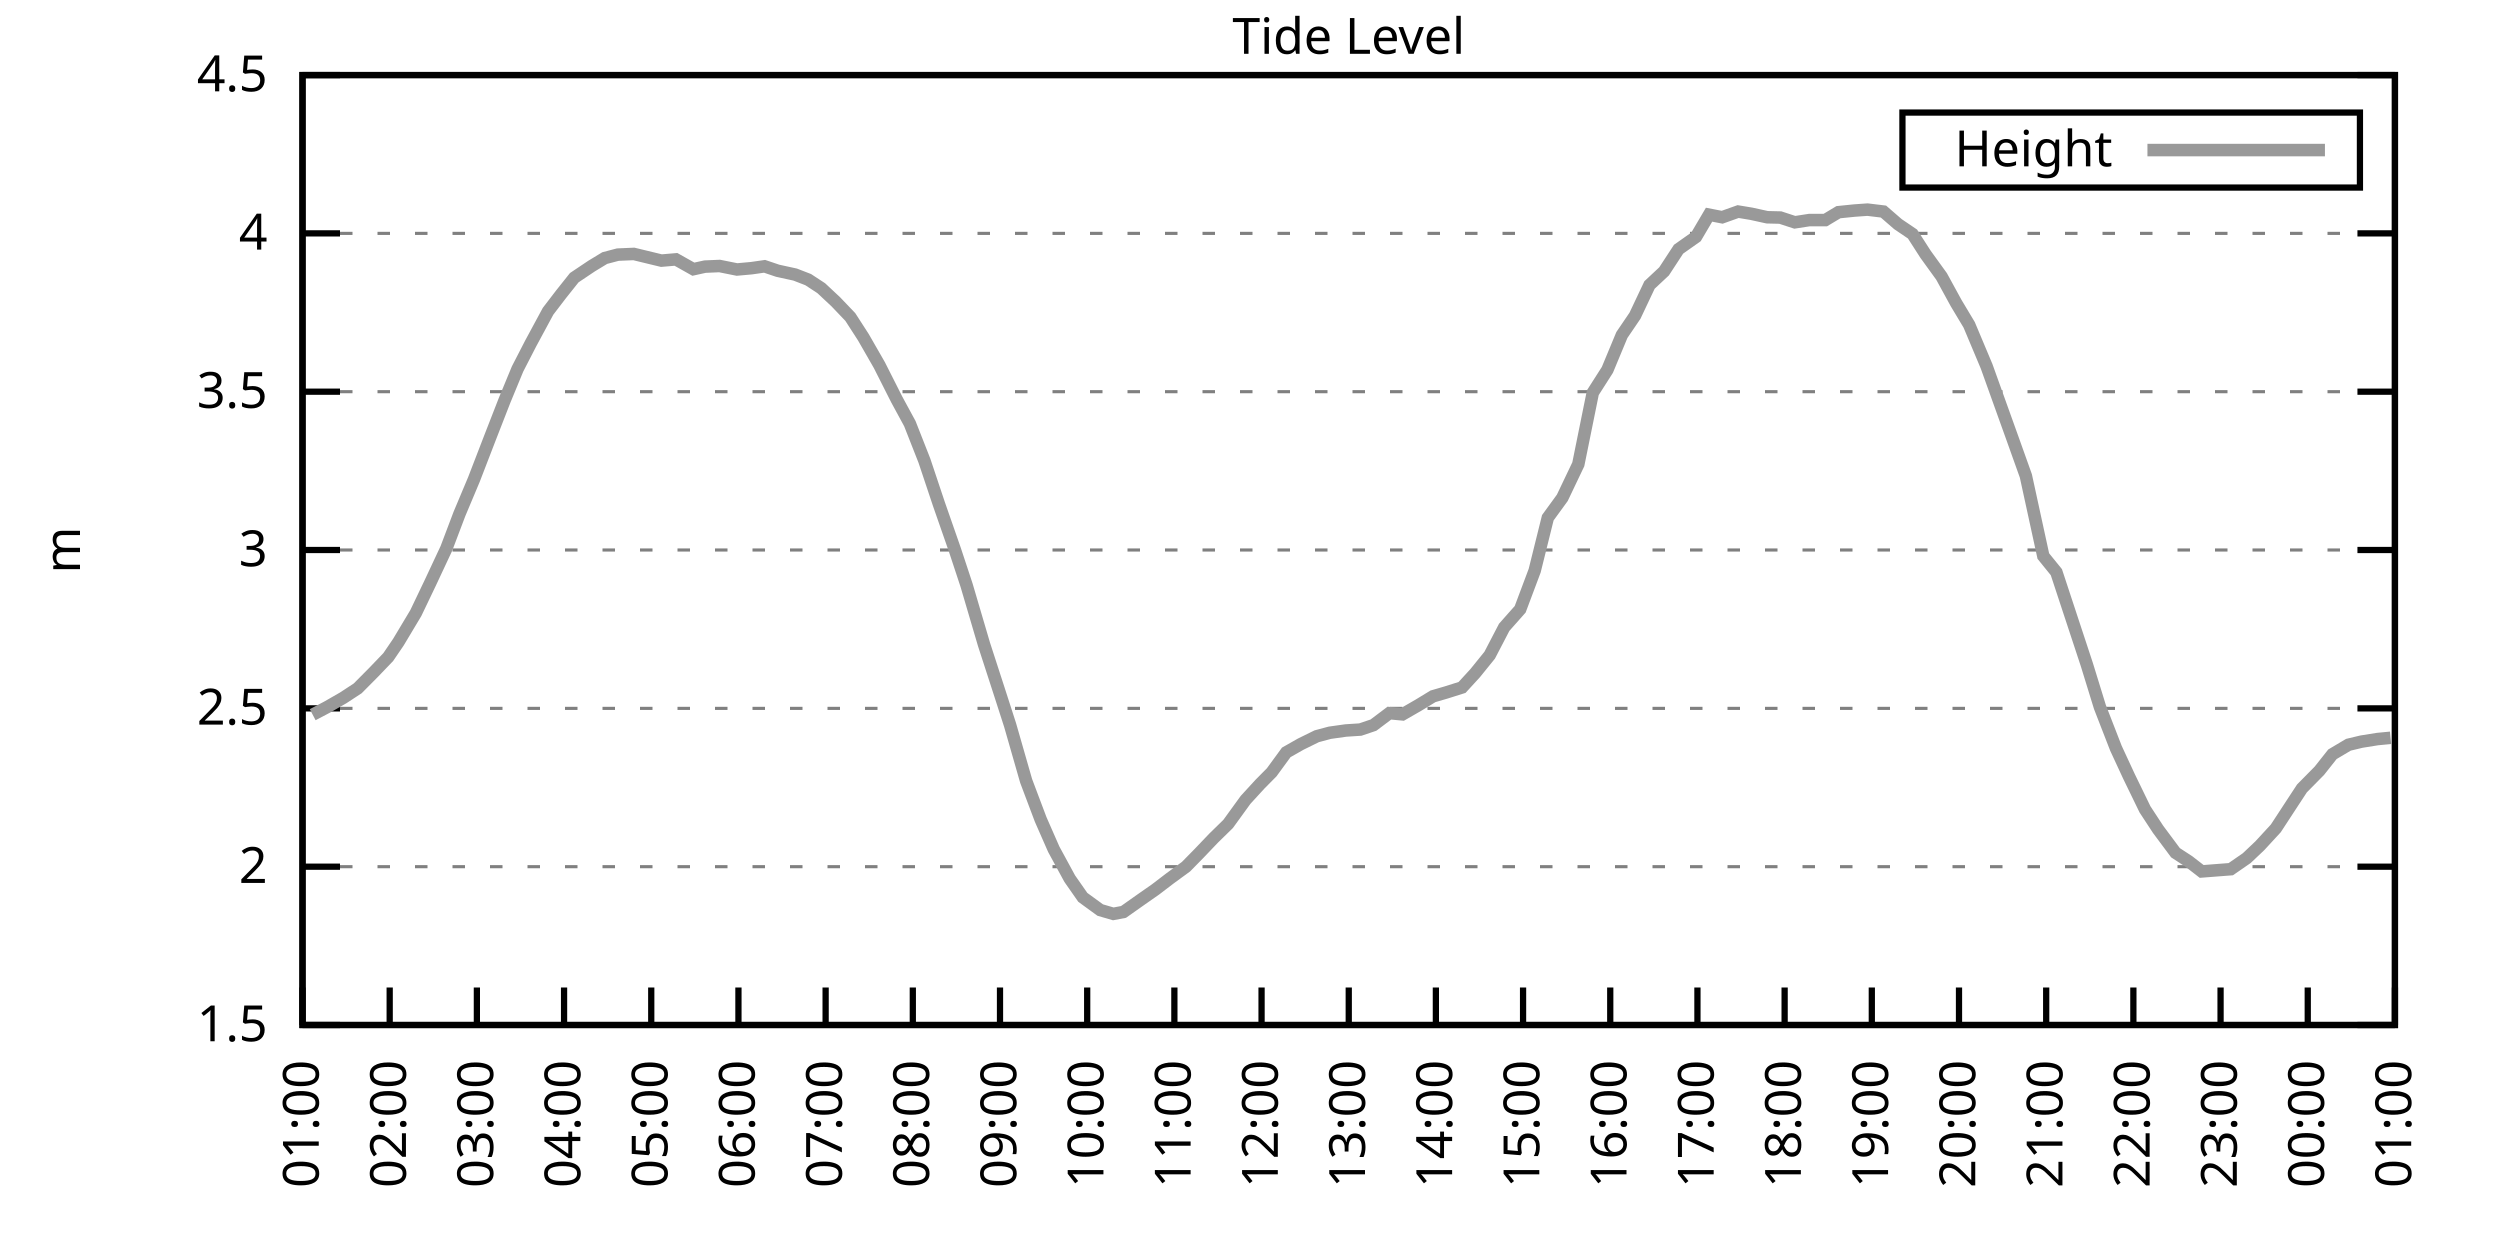
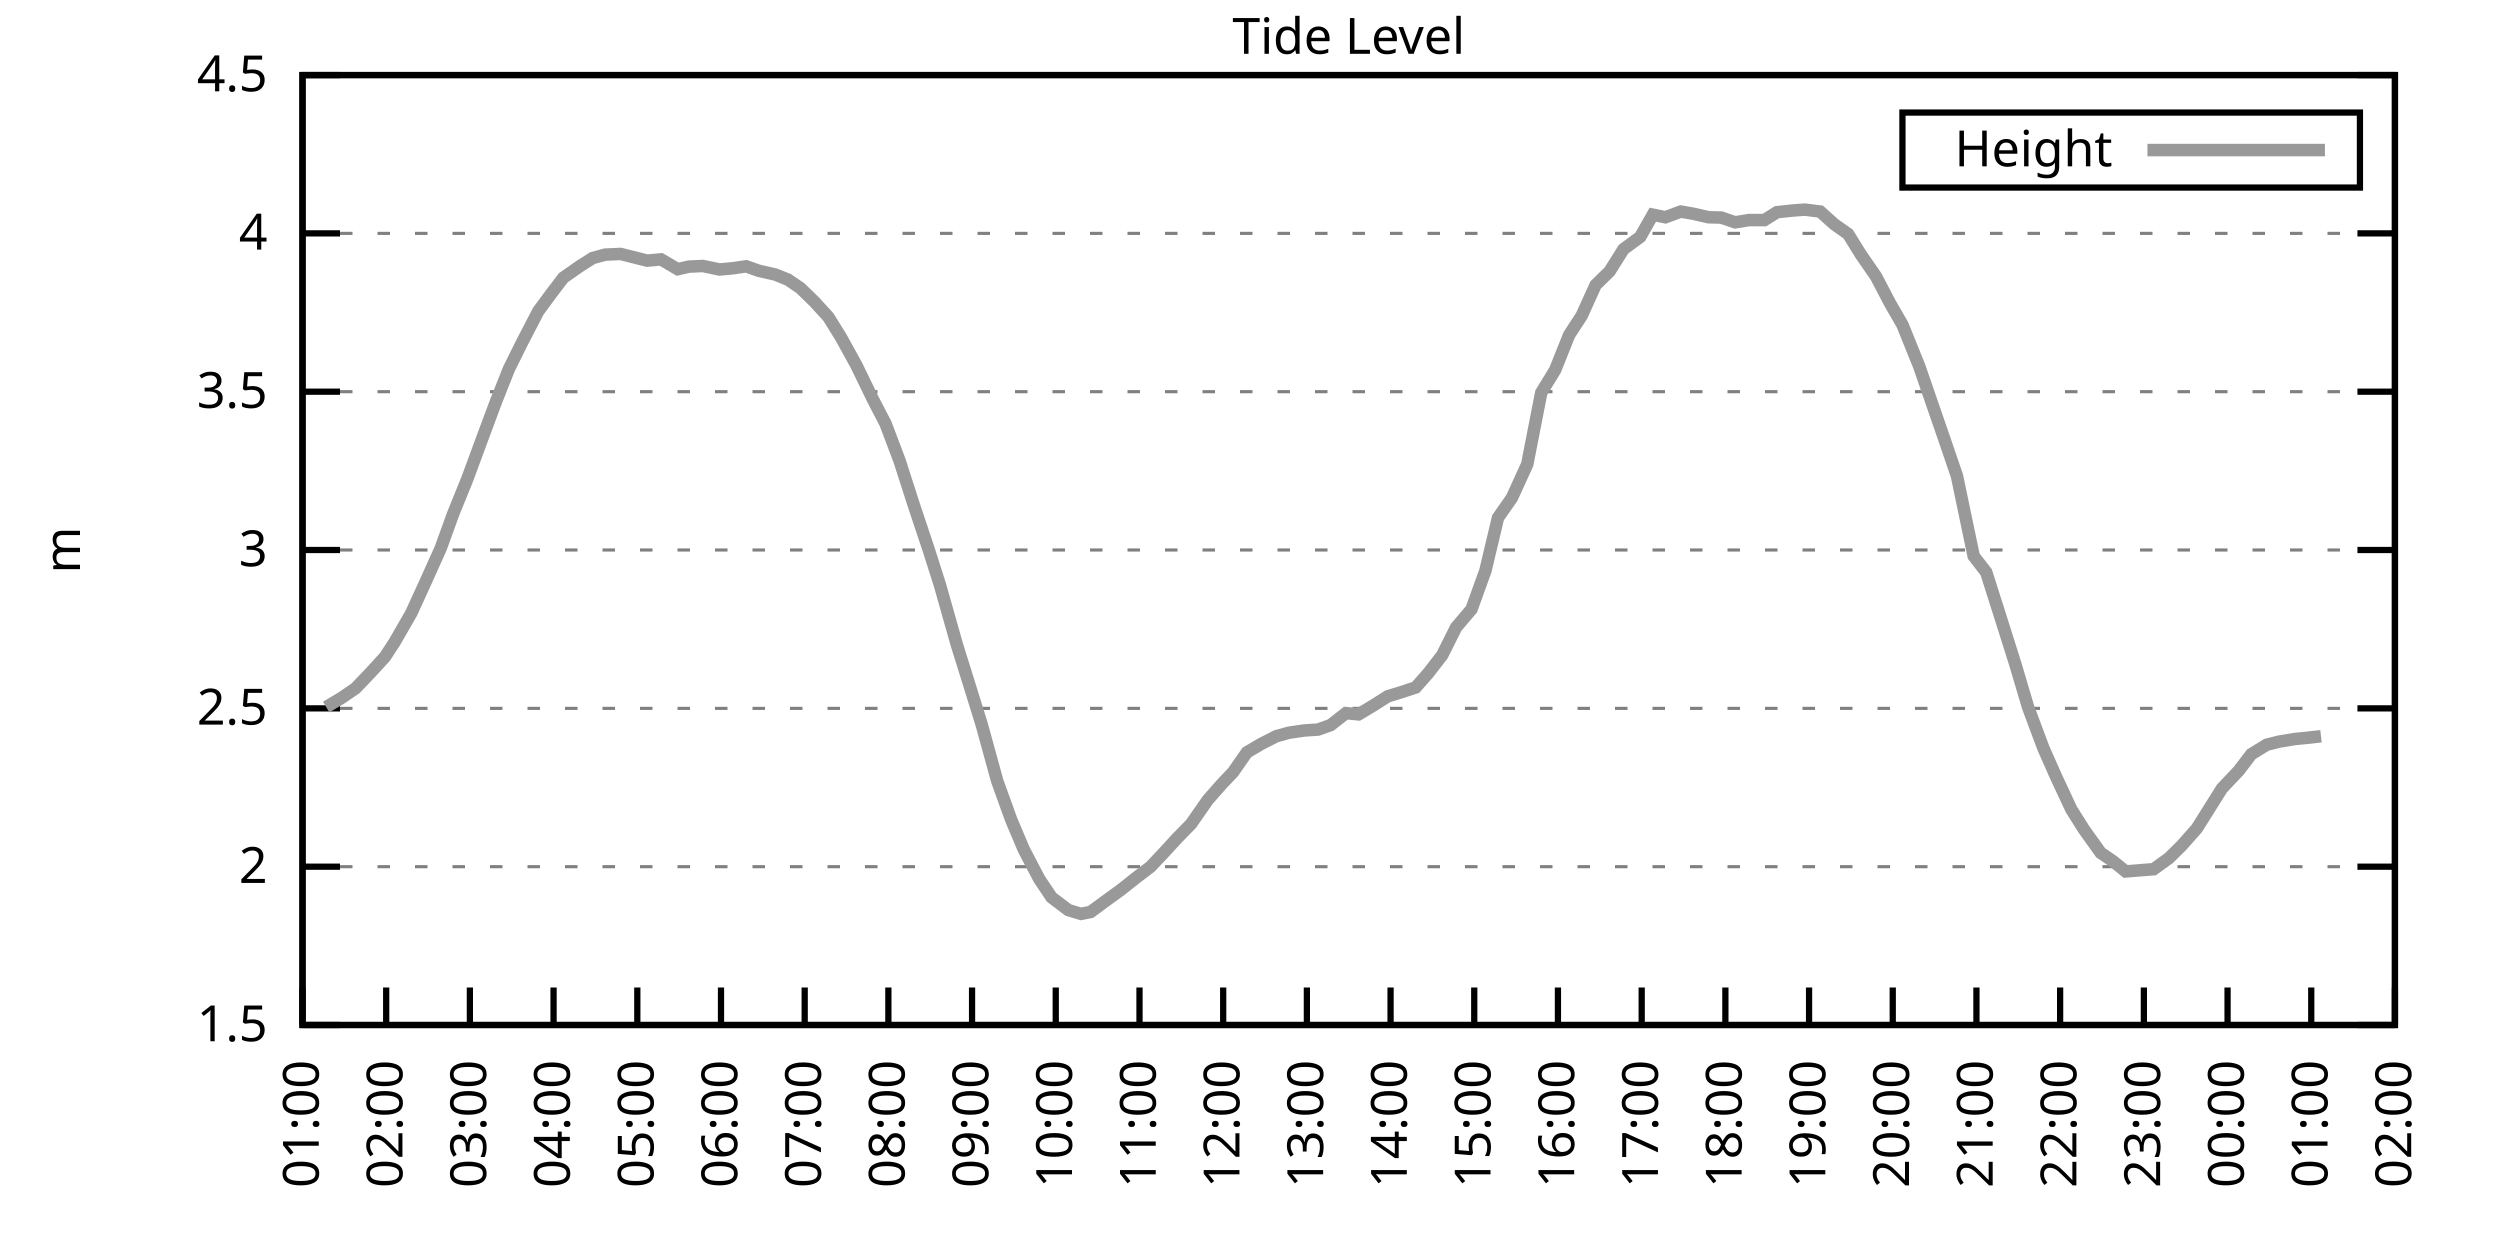
<svg xmlns="http://www.w3.org/2000/svg" xmlns:xlink="http://www.w3.org/1999/xlink" width="400" height="200" viewBox="0 0 400 200">
  <g id="gnuplot_canvas">
    <rect x="0" y="0" width="400" height="200" fill="none" />
    <defs>
      <circle id="gpDot" r="0.5" stroke-width="0.5" stroke="currentColor" />
      <path id="gpPt0" stroke-width="0.333" stroke="currentColor" d="M-1,0 h2 M0,-1 v2" />
      <path id="gpPt1" stroke-width="0.333" stroke="currentColor" d="M-1,-1 L1,1 M1,-1 L-1,1" />
      <path id="gpPt2" stroke-width="0.333" stroke="currentColor" d="M-1,0 L1,0 M0,-1 L0,1 M-1,-1 L1,1 M-1,1 L1,-1" />
      <rect id="gpPt3" stroke-width="0.333" stroke="currentColor" x="-1" y="-1" width="2" height="2" />
      <rect id="gpPt4" stroke-width="0.333" stroke="currentColor" fill="currentColor" x="-1" y="-1" width="2" height="2" />
      <circle id="gpPt5" stroke-width="0.333" stroke="currentColor" cx="0" cy="0" r="1" />
      <use xlink:href="#gpPt5" id="gpPt6" fill="currentColor" stroke="none" />
      <path id="gpPt7" stroke-width="0.333" stroke="currentColor" d="M0,-1.33 L-1.33,0.67 L1.33,0.67 z" />
      <use xlink:href="#gpPt7" id="gpPt8" fill="currentColor" stroke="none" />
      <use xlink:href="#gpPt7" id="gpPt9" stroke="currentColor" transform="rotate(180)" />
      <use xlink:href="#gpPt9" id="gpPt10" fill="currentColor" stroke="none" />
      <use xlink:href="#gpPt3" id="gpPt11" stroke="currentColor" transform="rotate(45)" />
      <use xlink:href="#gpPt11" id="gpPt12" fill="currentColor" stroke="none" />
      <path id="gpPt13" stroke-width="0.333" stroke="currentColor" d="M0,1.330 L1.265,0.411 L0.782,-1.067 L-0.782,-1.076 L-1.265,0.411 z" />
      <use xlink:href="#gpPt13" id="gpPt14" fill="currentColor" stroke="none" />
      <filter id="textbox" filterUnits="objectBoundingBox" x="0" y="0" height="1" width="1">
        <feFlood flood-color="white" flood-opacity="1" result="bgnd" />
        <feComposite in="SourceGraphic" in2="bgnd" operator="atop" />
      </filter>
      <filter id="greybox" filterUnits="objectBoundingBox" x="0" y="0" height="1" width="1">
        <feFlood flood-color="lightgrey" flood-opacity="1" result="grey" />
        <feComposite in="SourceGraphic" in2="grey" operator="atop" />
      </filter>
    </defs>
    <g fill="none" color="white" stroke="currentColor" stroke-width="1.00" stroke-linecap="butt" stroke-linejoin="miter">
</g>
    <g fill="none" color="black" stroke="currentColor" stroke-width="1.00" stroke-linecap="butt" stroke-linejoin="miter">
      <g stroke="none" shape-rendering="crispEdges">
        <polygon fill="rgb(255, 255, 255)" points="48.40,164.00 383.18,164.00 383.18,12.02 48.40,12.02 " />
      </g>
    </g>
    <g fill="none" color="black" stroke="currentColor" stroke-width="1.00" stroke-linecap="butt" stroke-linejoin="miter">
</g>
    <g fill="none" color="black" stroke="black" stroke-width="0.50" stroke-linecap="butt" stroke-linejoin="miter">
</g>
    <g fill="none" color="gray" stroke="currentColor" stroke-width="0.50" stroke-linecap="butt" stroke-linejoin="miter">
      <path stroke="gray" stroke-dasharray="2,4" class="gridline" d="M48.40,164.00 L383.19,164.00  " />
    </g>
    <g fill="none" color="gray" stroke="gray" stroke-width="1.00" stroke-linecap="butt" stroke-linejoin="miter">
</g>
    <g fill="none" color="black" stroke="currentColor" stroke-width="1.00" stroke-linecap="butt" stroke-linejoin="miter">
      <path stroke="black" d="M48.40,164.00 L54.40,164.00 M383.19,164.00 L377.19,164.00  " />
      <g transform="translate(42.80,166.60)" stroke="none" fill="black" font-family="Sans" font-size="8.00" text-anchor="end">
        <text>
          <tspan font-family="Sans"> 1.5</tspan>
        </text>
      </g>
    </g>
    <g fill="none" color="black" stroke="currentColor" stroke-width="1.00" stroke-linecap="butt" stroke-linejoin="miter">
</g>
    <g fill="none" color="black" stroke="black" stroke-width="0.50" stroke-linecap="butt" stroke-linejoin="miter">
</g>
    <g fill="none" color="gray" stroke="currentColor" stroke-width="0.50" stroke-linecap="butt" stroke-linejoin="miter">
      <path stroke="gray" stroke-dasharray="2,4" class="gridline" d="M48.40,138.67 L383.19,138.67  " />
    </g>
    <g fill="none" color="gray" stroke="gray" stroke-width="1.00" stroke-linecap="butt" stroke-linejoin="miter">
</g>
    <g fill="none" color="black" stroke="currentColor" stroke-width="1.00" stroke-linecap="butt" stroke-linejoin="miter">
      <path stroke="black" d="M48.40,138.67 L54.40,138.67 M383.19,138.67 L377.19,138.67  " />
      <g transform="translate(42.80,141.27)" stroke="none" fill="black" font-family="Sans" font-size="8.00" text-anchor="end">
        <text>
          <tspan font-family="Sans"> 2</tspan>
        </text>
      </g>
    </g>
    <g fill="none" color="black" stroke="currentColor" stroke-width="1.00" stroke-linecap="butt" stroke-linejoin="miter">
</g>
    <g fill="none" color="black" stroke="black" stroke-width="0.50" stroke-linecap="butt" stroke-linejoin="miter">
</g>
    <g fill="none" color="gray" stroke="currentColor" stroke-width="0.50" stroke-linecap="butt" stroke-linejoin="miter">
      <path stroke="gray" stroke-dasharray="2,4" class="gridline" d="M48.40,113.34 L383.19,113.34  " />
    </g>
    <g fill="none" color="gray" stroke="gray" stroke-width="1.00" stroke-linecap="butt" stroke-linejoin="miter">
</g>
    <g fill="none" color="black" stroke="currentColor" stroke-width="1.00" stroke-linecap="butt" stroke-linejoin="miter">
      <path stroke="black" d="M48.40,113.34 L54.40,113.34 M383.19,113.34 L377.19,113.34  " />
      <g transform="translate(42.80,115.94)" stroke="none" fill="black" font-family="Sans" font-size="8.00" text-anchor="end">
        <text>
          <tspan font-family="Sans"> 2.5</tspan>
        </text>
      </g>
    </g>
    <g fill="none" color="black" stroke="currentColor" stroke-width="1.00" stroke-linecap="butt" stroke-linejoin="miter">
</g>
    <g fill="none" color="black" stroke="black" stroke-width="0.50" stroke-linecap="butt" stroke-linejoin="miter">
</g>
    <g fill="none" color="gray" stroke="currentColor" stroke-width="0.50" stroke-linecap="butt" stroke-linejoin="miter">
      <path stroke="gray" stroke-dasharray="2,4" class="gridline" d="M48.40,88.00 L383.19,88.00  " />
    </g>
    <g fill="none" color="gray" stroke="gray" stroke-width="1.00" stroke-linecap="butt" stroke-linejoin="miter">
</g>
    <g fill="none" color="black" stroke="currentColor" stroke-width="1.00" stroke-linecap="butt" stroke-linejoin="miter">
      <path stroke="black" d="M48.40,88.00 L54.40,88.00 M383.19,88.00 L377.19,88.00  " />
      <g transform="translate(42.80,90.60)" stroke="none" fill="black" font-family="Sans" font-size="8.00" text-anchor="end">
        <text>
          <tspan font-family="Sans"> 3</tspan>
        </text>
      </g>
    </g>
    <g fill="none" color="black" stroke="currentColor" stroke-width="1.00" stroke-linecap="butt" stroke-linejoin="miter">
</g>
    <g fill="none" color="black" stroke="black" stroke-width="0.50" stroke-linecap="butt" stroke-linejoin="miter">
</g>
    <g fill="none" color="gray" stroke="currentColor" stroke-width="0.50" stroke-linecap="butt" stroke-linejoin="miter">
      <path stroke="gray" stroke-dasharray="2,4" class="gridline" d="M48.40,62.67 L383.19,62.67  " />
    </g>
    <g fill="none" color="gray" stroke="gray" stroke-width="1.00" stroke-linecap="butt" stroke-linejoin="miter">
</g>
    <g fill="none" color="black" stroke="currentColor" stroke-width="1.00" stroke-linecap="butt" stroke-linejoin="miter">
      <path stroke="black" d="M48.40,62.67 L54.40,62.67 M383.19,62.67 L377.19,62.67  " />
      <g transform="translate(42.80,65.27)" stroke="none" fill="black" font-family="Sans" font-size="8.00" text-anchor="end">
        <text>
          <tspan font-family="Sans"> 3.5</tspan>
        </text>
      </g>
    </g>
    <g fill="none" color="black" stroke="currentColor" stroke-width="1.00" stroke-linecap="butt" stroke-linejoin="miter">
</g>
    <g fill="none" color="black" stroke="black" stroke-width="0.50" stroke-linecap="butt" stroke-linejoin="miter">
</g>
    <g fill="none" color="gray" stroke="currentColor" stroke-width="0.50" stroke-linecap="butt" stroke-linejoin="miter">
      <path stroke="gray" stroke-dasharray="2,4" class="gridline" d="M48.40,37.34 L383.19,37.34  " />
    </g>
    <g fill="none" color="gray" stroke="gray" stroke-width="1.00" stroke-linecap="butt" stroke-linejoin="miter">
</g>
    <g fill="none" color="black" stroke="currentColor" stroke-width="1.00" stroke-linecap="butt" stroke-linejoin="miter">
      <path stroke="black" d="M48.40,37.34 L54.40,37.34 M383.19,37.34 L377.19,37.34  " />
      <g transform="translate(42.80,39.94)" stroke="none" fill="black" font-family="Sans" font-size="8.00" text-anchor="end">
        <text>
          <tspan font-family="Sans"> 4</tspan>
        </text>
      </g>
    </g>
    <g fill="none" color="black" stroke="currentColor" stroke-width="1.00" stroke-linecap="butt" stroke-linejoin="miter">
</g>
    <g fill="none" color="black" stroke="black" stroke-width="0.50" stroke-linecap="butt" stroke-linejoin="miter">
</g>
    <g fill="none" color="gray" stroke="currentColor" stroke-width="0.50" stroke-linecap="butt" stroke-linejoin="miter">
      <path stroke="gray" stroke-dasharray="2,4" class="gridline" d="M48.40,12.01 L383.19,12.01  " />
    </g>
    <g fill="none" color="gray" stroke="gray" stroke-width="1.00" stroke-linecap="butt" stroke-linejoin="miter">
</g>
    <g fill="none" color="black" stroke="currentColor" stroke-width="1.00" stroke-linecap="butt" stroke-linejoin="miter">
      <path stroke="black" d="M48.40,12.01 L54.40,12.01 M383.19,12.01 L377.19,12.01  " />
      <g transform="translate(42.80,14.61)" stroke="none" fill="black" font-family="Sans" font-size="8.00" text-anchor="end">
        <text>
          <tspan font-family="Sans"> 4.5</tspan>
        </text>
      </g>
    </g>
    <g fill="none" color="black" stroke="currentColor" stroke-width="1.00" stroke-linecap="butt" stroke-linejoin="miter">
      <path stroke="black" d="M48.40,164.00 L48.40,158.00  " />
      <g transform="translate(51.00,169.60) rotate(270.00)" stroke="none" fill="black" font-family="Sans" font-size="8.00" text-anchor="end">
        <text>
          <tspan font-family="Sans">01:00</tspan>
        </text>
      </g>
    </g>
    <g fill="none" color="black" stroke="currentColor" stroke-width="1.00" stroke-linecap="butt" stroke-linejoin="miter">
-       <path stroke="black" d="M62.35,164.00 L62.35,158.00  " />
-       <g transform="translate(64.95,169.60) rotate(270.00)" stroke="none" fill="black" font-family="Sans" font-size="8.00" text-anchor="end">
+       <path stroke="black" d="M61.79,164.00 L61.79,158.00  " />
+       <g transform="translate(64.39,169.60) rotate(270.00)" stroke="none" fill="black" font-family="Sans" font-size="8.00" text-anchor="end">
        <text>
          <tspan font-family="Sans">02:00</tspan>
        </text>
      </g>
    </g>
    <g fill="none" color="black" stroke="currentColor" stroke-width="1.00" stroke-linecap="butt" stroke-linejoin="miter">
-       <path stroke="black" d="M76.30,164.00 L76.30,158.00  " />
-       <g transform="translate(78.90,169.60) rotate(270.00)" stroke="none" fill="black" font-family="Sans" font-size="8.00" text-anchor="end">
+       <path stroke="black" d="M75.18,164.00 L75.18,158.00  " />
+       <g transform="translate(77.78,169.60) rotate(270.00)" stroke="none" fill="black" font-family="Sans" font-size="8.00" text-anchor="end">
        <text>
          <tspan font-family="Sans">03:00</tspan>
        </text>
      </g>
    </g>
    <g fill="none" color="black" stroke="currentColor" stroke-width="1.00" stroke-linecap="butt" stroke-linejoin="miter">
-       <path stroke="black" d="M90.25,164.00 L90.25,158.00  " />
-       <g transform="translate(92.85,169.60) rotate(270.00)" stroke="none" fill="black" font-family="Sans" font-size="8.00" text-anchor="end">
+       <path stroke="black" d="M88.57,164.00 L88.57,158.00  " />
+       <g transform="translate(91.17,169.60) rotate(270.00)" stroke="none" fill="black" font-family="Sans" font-size="8.00" text-anchor="end">
        <text>
          <tspan font-family="Sans">04:00</tspan>
        </text>
      </g>
    </g>
    <g fill="none" color="black" stroke="currentColor" stroke-width="1.00" stroke-linecap="butt" stroke-linejoin="miter">
-       <path stroke="black" d="M104.20,164.00 L104.20,158.00  " />
-       <g transform="translate(106.80,169.60) rotate(270.00)" stroke="none" fill="black" font-family="Sans" font-size="8.00" text-anchor="end">
+       <path stroke="black" d="M101.97,164.00 L101.97,158.00  " />
+       <g transform="translate(104.57,169.60) rotate(270.00)" stroke="none" fill="black" font-family="Sans" font-size="8.00" text-anchor="end">
        <text>
          <tspan font-family="Sans">05:00</tspan>
        </text>
      </g>
    </g>
    <g fill="none" color="black" stroke="currentColor" stroke-width="1.00" stroke-linecap="butt" stroke-linejoin="miter">
-       <path stroke="black" d="M118.15,164.00 L118.15,158.00  " />
-       <g transform="translate(120.75,169.60) rotate(270.00)" stroke="none" fill="black" font-family="Sans" font-size="8.00" text-anchor="end">
+       <path stroke="black" d="M115.36,164.00 L115.36,158.00  " />
+       <g transform="translate(117.96,169.60) rotate(270.00)" stroke="none" fill="black" font-family="Sans" font-size="8.00" text-anchor="end">
        <text>
          <tspan font-family="Sans">06:00</tspan>
        </text>
      </g>
    </g>
    <g fill="none" color="black" stroke="currentColor" stroke-width="1.00" stroke-linecap="butt" stroke-linejoin="miter">
-       <path stroke="black" d="M132.10,164.00 L132.10,158.00  " />
-       <g transform="translate(134.70,169.60) rotate(270.00)" stroke="none" fill="black" font-family="Sans" font-size="8.00" text-anchor="end">
+       <path stroke="black" d="M128.75,164.00 L128.75,158.00  " />
+       <g transform="translate(131.35,169.60) rotate(270.00)" stroke="none" fill="black" font-family="Sans" font-size="8.00" text-anchor="end">
        <text>
          <tspan font-family="Sans">07:00</tspan>
        </text>
      </g>
    </g>
    <g fill="none" color="black" stroke="currentColor" stroke-width="1.00" stroke-linecap="butt" stroke-linejoin="miter">
-       <path stroke="black" d="M146.05,164.00 L146.05,158.00  " />
-       <g transform="translate(148.65,169.60) rotate(270.00)" stroke="none" fill="black" font-family="Sans" font-size="8.00" text-anchor="end">
+       <path stroke="black" d="M142.14,164.00 L142.14,158.00  " />
+       <g transform="translate(144.74,169.60) rotate(270.00)" stroke="none" fill="black" font-family="Sans" font-size="8.00" text-anchor="end">
        <text>
          <tspan font-family="Sans">08:00</tspan>
        </text>
      </g>
    </g>
    <g fill="none" color="black" stroke="currentColor" stroke-width="1.00" stroke-linecap="butt" stroke-linejoin="miter">
-       <path stroke="black" d="M160.00,164.00 L160.00,158.00  " />
-       <g transform="translate(162.60,169.60) rotate(270.00)" stroke="none" fill="black" font-family="Sans" font-size="8.00" text-anchor="end">
+       <path stroke="black" d="M155.53,164.00 L155.53,158.00  " />
+       <g transform="translate(158.13,169.60) rotate(270.00)" stroke="none" fill="black" font-family="Sans" font-size="8.00" text-anchor="end">
        <text>
          <tspan font-family="Sans">09:00</tspan>
        </text>
      </g>
    </g>
    <g fill="none" color="black" stroke="currentColor" stroke-width="1.00" stroke-linecap="butt" stroke-linejoin="miter">
-       <path stroke="black" d="M173.95,164.00 L173.95,158.00  " />
-       <g transform="translate(176.55,169.60) rotate(270.00)" stroke="none" fill="black" font-family="Sans" font-size="8.00" text-anchor="end">
+       <path stroke="black" d="M168.92,164.00 L168.92,158.00  " />
+       <g transform="translate(171.52,169.60) rotate(270.00)" stroke="none" fill="black" font-family="Sans" font-size="8.00" text-anchor="end">
        <text>
          <tspan font-family="Sans">10:00</tspan>
        </text>
      </g>
    </g>
    <g fill="none" color="black" stroke="currentColor" stroke-width="1.00" stroke-linecap="butt" stroke-linejoin="miter">
-       <path stroke="black" d="M187.90,164.00 L187.90,158.00  " />
-       <g transform="translate(190.50,169.60) rotate(270.00)" stroke="none" fill="black" font-family="Sans" font-size="8.00" text-anchor="end">
+       <path stroke="black" d="M182.32,164.00 L182.32,158.00  " />
+       <g transform="translate(184.92,169.60) rotate(270.00)" stroke="none" fill="black" font-family="Sans" font-size="8.00" text-anchor="end">
        <text>
          <tspan font-family="Sans">11:00</tspan>
        </text>
      </g>
    </g>
    <g fill="none" color="black" stroke="currentColor" stroke-width="1.00" stroke-linecap="butt" stroke-linejoin="miter">
-       <path stroke="black" d="M201.85,164.00 L201.85,158.00  " />
-       <g transform="translate(204.45,169.60) rotate(270.00)" stroke="none" fill="black" font-family="Sans" font-size="8.00" text-anchor="end">
+       <path stroke="black" d="M195.71,164.00 L195.71,158.00  " />
+       <g transform="translate(198.31,169.60) rotate(270.00)" stroke="none" fill="black" font-family="Sans" font-size="8.00" text-anchor="end">
        <text>
          <tspan font-family="Sans">12:00</tspan>
        </text>
      </g>
    </g>
    <g fill="none" color="black" stroke="currentColor" stroke-width="1.00" stroke-linecap="butt" stroke-linejoin="miter">
-       <path stroke="black" d="M215.80,164.00 L215.80,158.00  " />
-       <g transform="translate(218.40,169.60) rotate(270.00)" stroke="none" fill="black" font-family="Sans" font-size="8.00" text-anchor="end">
+       <path stroke="black" d="M209.10,164.00 L209.10,158.00  " />
+       <g transform="translate(211.70,169.60) rotate(270.00)" stroke="none" fill="black" font-family="Sans" font-size="8.00" text-anchor="end">
        <text>
          <tspan font-family="Sans">13:00</tspan>
        </text>
      </g>
    </g>
    <g fill="none" color="black" stroke="currentColor" stroke-width="1.00" stroke-linecap="butt" stroke-linejoin="miter">
-       <path stroke="black" d="M229.74,164.00 L229.74,158.00  " />
-       <g transform="translate(232.34,169.60) rotate(270.00)" stroke="none" fill="black" font-family="Sans" font-size="8.00" text-anchor="end">
+       <path stroke="black" d="M222.49,164.00 L222.49,158.00  " />
+       <g transform="translate(225.09,169.60) rotate(270.00)" stroke="none" fill="black" font-family="Sans" font-size="8.00" text-anchor="end">
        <text>
          <tspan font-family="Sans">14:00</tspan>
        </text>
      </g>
    </g>
    <g fill="none" color="black" stroke="currentColor" stroke-width="1.00" stroke-linecap="butt" stroke-linejoin="miter">
-       <path stroke="black" d="M243.69,164.00 L243.69,158.00  " />
-       <g transform="translate(246.29,169.60) rotate(270.00)" stroke="none" fill="black" font-family="Sans" font-size="8.00" text-anchor="end">
+       <path stroke="black" d="M235.88,164.00 L235.88,158.00  " />
+       <g transform="translate(238.48,169.60) rotate(270.00)" stroke="none" fill="black" font-family="Sans" font-size="8.00" text-anchor="end">
        <text>
          <tspan font-family="Sans">15:00</tspan>
        </text>
      </g>
    </g>
    <g fill="none" color="black" stroke="currentColor" stroke-width="1.00" stroke-linecap="butt" stroke-linejoin="miter">
-       <path stroke="black" d="M257.64,164.00 L257.64,158.00  " />
-       <g transform="translate(260.24,169.60) rotate(270.00)" stroke="none" fill="black" font-family="Sans" font-size="8.00" text-anchor="end">
+       <path stroke="black" d="M249.27,164.00 L249.27,158.00  " />
+       <g transform="translate(251.87,169.60) rotate(270.00)" stroke="none" fill="black" font-family="Sans" font-size="8.00" text-anchor="end">
        <text>
          <tspan font-family="Sans">16:00</tspan>
        </text>
      </g>
    </g>
    <g fill="none" color="black" stroke="currentColor" stroke-width="1.00" stroke-linecap="butt" stroke-linejoin="miter">
-       <path stroke="black" d="M271.59,164.00 L271.59,158.00  " />
-       <g transform="translate(274.19,169.60) rotate(270.00)" stroke="none" fill="black" font-family="Sans" font-size="8.00" text-anchor="end">
+       <path stroke="black" d="M262.67,164.00 L262.67,158.00  " />
+       <g transform="translate(265.27,169.60) rotate(270.00)" stroke="none" fill="black" font-family="Sans" font-size="8.00" text-anchor="end">
        <text>
          <tspan font-family="Sans">17:00</tspan>
        </text>
      </g>
    </g>
    <g fill="none" color="black" stroke="currentColor" stroke-width="1.00" stroke-linecap="butt" stroke-linejoin="miter">
-       <path stroke="black" d="M285.54,164.00 L285.54,158.00  " />
-       <g transform="translate(288.14,169.60) rotate(270.00)" stroke="none" fill="black" font-family="Sans" font-size="8.00" text-anchor="end">
+       <path stroke="black" d="M276.06,164.00 L276.06,158.00  " />
+       <g transform="translate(278.66,169.60) rotate(270.00)" stroke="none" fill="black" font-family="Sans" font-size="8.00" text-anchor="end">
        <text>
          <tspan font-family="Sans">18:00</tspan>
        </text>
      </g>
    </g>
    <g fill="none" color="black" stroke="currentColor" stroke-width="1.00" stroke-linecap="butt" stroke-linejoin="miter">
-       <path stroke="black" d="M299.49,164.00 L299.49,158.00  " />
-       <g transform="translate(302.09,169.60) rotate(270.00)" stroke="none" fill="black" font-family="Sans" font-size="8.00" text-anchor="end">
+       <path stroke="black" d="M289.45,164.00 L289.45,158.00  " />
+       <g transform="translate(292.05,169.60) rotate(270.00)" stroke="none" fill="black" font-family="Sans" font-size="8.00" text-anchor="end">
        <text>
          <tspan font-family="Sans">19:00</tspan>
        </text>
      </g>
    </g>
    <g fill="none" color="black" stroke="currentColor" stroke-width="1.00" stroke-linecap="butt" stroke-linejoin="miter">
-       <path stroke="black" d="M313.44,164.00 L313.44,158.00  " />
-       <g transform="translate(316.04,169.60) rotate(270.00)" stroke="none" fill="black" font-family="Sans" font-size="8.00" text-anchor="end">
+       <path stroke="black" d="M302.84,164.00 L302.84,158.00  " />
+       <g transform="translate(305.44,169.60) rotate(270.00)" stroke="none" fill="black" font-family="Sans" font-size="8.00" text-anchor="end">
        <text>
          <tspan font-family="Sans">20:00</tspan>
        </text>
      </g>
    </g>
    <g fill="none" color="black" stroke="currentColor" stroke-width="1.00" stroke-linecap="butt" stroke-linejoin="miter">
-       <path stroke="black" d="M327.39,164.00 L327.39,158.00  " />
-       <g transform="translate(329.99,169.60) rotate(270.00)" stroke="none" fill="black" font-family="Sans" font-size="8.00" text-anchor="end">
+       <path stroke="black" d="M316.23,164.00 L316.23,158.00  " />
+       <g transform="translate(318.83,169.60) rotate(270.00)" stroke="none" fill="black" font-family="Sans" font-size="8.00" text-anchor="end">
        <text>
          <tspan font-family="Sans">21:00</tspan>
        </text>
      </g>
    </g>
    <g fill="none" color="black" stroke="currentColor" stroke-width="1.00" stroke-linecap="butt" stroke-linejoin="miter">
-       <path stroke="black" d="M341.34,164.00 L341.34,158.00  " />
-       <g transform="translate(343.94,169.60) rotate(270.00)" stroke="none" fill="black" font-family="Sans" font-size="8.00" text-anchor="end">
+       <path stroke="black" d="M329.62,164.00 L329.62,158.00  " />
+       <g transform="translate(332.22,169.60) rotate(270.00)" stroke="none" fill="black" font-family="Sans" font-size="8.00" text-anchor="end">
        <text>
          <tspan font-family="Sans">22:00</tspan>
        </text>
      </g>
    </g>
    <g fill="none" color="black" stroke="currentColor" stroke-width="1.00" stroke-linecap="butt" stroke-linejoin="miter">
-       <path stroke="black" d="M355.29,164.00 L355.29,158.00  " />
-       <g transform="translate(357.89,169.60) rotate(270.00)" stroke="none" fill="black" font-family="Sans" font-size="8.00" text-anchor="end">
+       <path stroke="black" d="M343.02,164.00 L343.02,158.00  " />
+       <g transform="translate(345.62,169.60) rotate(270.00)" stroke="none" fill="black" font-family="Sans" font-size="8.00" text-anchor="end">
        <text>
          <tspan font-family="Sans">23:00</tspan>
        </text>
      </g>
    </g>
    <g fill="none" color="black" stroke="currentColor" stroke-width="1.00" stroke-linecap="butt" stroke-linejoin="miter">
-       <path stroke="black" d="M369.24,164.00 L369.24,158.00  " />
-       <g transform="translate(371.84,169.60) rotate(270.00)" stroke="none" fill="black" font-family="Sans" font-size="8.00" text-anchor="end">
+       <path stroke="black" d="M356.41,164.00 L356.41,158.00  " />
+       <g transform="translate(359.01,169.60) rotate(270.00)" stroke="none" fill="black" font-family="Sans" font-size="8.00" text-anchor="end">
        <text>
          <tspan font-family="Sans">00:00</tspan>
+         </text>
+       </g>
+     </g>
+     <g fill="none" color="black" stroke="currentColor" stroke-width="1.00" stroke-linecap="butt" stroke-linejoin="miter">
+       <path stroke="black" d="M369.80,164.00 L369.80,158.00  " />
+       <g transform="translate(372.40,169.60) rotate(270.00)" stroke="none" fill="black" font-family="Sans" font-size="8.00" text-anchor="end">
+         <text>
+           <tspan font-family="Sans">01:00</tspan>
        </text>
      </g>
    </g>
    <g fill="none" color="black" stroke="currentColor" stroke-width="1.00" stroke-linecap="butt" stroke-linejoin="miter">
      <path stroke="black" d="M383.19,164.00 L383.19,158.00  " />
      <g transform="translate(385.79,169.60) rotate(270.00)" stroke="none" fill="black" font-family="Sans" font-size="8.00" text-anchor="end">
        <text>
-           <tspan font-family="Sans">01:00</tspan>
+           <tspan font-family="Sans">02:00</tspan>
        </text>
      </g>
    </g>
    <g fill="none" color="black" stroke="currentColor" stroke-width="1.00" stroke-linecap="butt" stroke-linejoin="miter">
</g>
    <g fill="none" color="black" stroke="currentColor" stroke-width="1.00" stroke-linecap="butt" stroke-linejoin="miter">
      <path stroke="black" d="M48.40,12.01 L48.40,164.00 L383.19,164.00 L383.19,12.01 L48.40,12.01 Z  " />
    </g>
    <g fill="none" color="black" stroke="currentColor" stroke-width="1.00" stroke-linecap="butt" stroke-linejoin="miter">
</g>
    <g fill="none" color="black" stroke="currentColor" stroke-width="1.00" stroke-linecap="butt" stroke-linejoin="miter">
      <path stroke="black" d="M304.39,30.01 L304.39,18.01 L377.59,18.01 L377.59,30.01 L304.39,30.01 Z  " />
    </g>
    <g id="Tide_level_plot_1">
      <g fill="none" color="white" stroke="black" stroke-width="2.00" stroke-linecap="butt" stroke-linejoin="miter">
</g>
      <g fill="none" color="black" stroke="currentColor" stroke-width="2.00" stroke-linecap="butt" stroke-linejoin="miter">
        <g transform="translate(337.99,26.61)" stroke="none" fill="black" font-family="Sans" font-size="8.00" text-anchor="end">
          <text>
            <tspan font-family="Sans">Height</tspan>
          </text>
        </g>
      </g>
      <g fill="none" color="black" stroke="currentColor" stroke-width="2.00" stroke-linecap="butt" stroke-linejoin="miter">
-         <path stroke="rgb(153, 153, 153)" d="M343.59,24.01 L371.99,24.01 M50.03,114.35 L52.35,113.13 L54.91,111.66 L57.23,110.14 L59.79,107.56 L62.12,105.13   L63.74,102.75 L66.53,98.09 L68.86,93.22 L71.42,87.75 L73.51,82.23 L75.83,76.71 L78.39,70.07 L80.72,64.09   L82.81,59.03 L84.90,54.97 L87.69,49.80 L89.78,47.07 L91.88,44.43 L94.67,42.56 L96.76,41.29 L98.85,40.74   L101.41,40.63 L105.83,41.70 L108.15,41.50 L110.94,43.07 L112.80,42.66 L115.13,42.56 L117.92,43.12 L120.24,42.91   L122.33,42.61 L124.43,43.32 L127.22,43.93 L129.31,44.74 L131.40,46.11 L133.72,48.28 L136.05,50.72 L138.14,53.96   L140.70,58.42 L143.49,63.94 L145.58,67.79 L147.91,73.72 L150.23,80.66 L152.79,88.00 L154.65,93.63 L157.44,103.10   L159.76,110.25 L161.62,116.02 L164.18,124.94 L166.51,131.12 L168.60,135.88 L171.16,140.59 L173.25,143.58 L176.04,145.61   L178.13,146.22 L179.76,145.91 L182.55,143.94 L184.87,142.32 L187.20,140.54 L189.76,138.67 L191.85,136.54 L194.17,134.11   L196.50,131.83 L199.29,127.98 L201.61,125.45 L203.47,123.57 L205.80,120.38 L208.12,119.06 L210.68,117.80 L212.77,117.24   L215.33,116.88 L217.65,116.73 L219.75,116.02 L222.30,114.10 L224.40,114.30 L226.95,112.83 L229.28,111.41 L231.37,110.80   L233.93,109.99 L236.02,107.71 L238.35,104.83 L240.67,100.37 L243.23,97.48 L245.55,91.30 L247.65,82.84 L249.97,79.65   L252.53,74.28 L254.85,62.83 L257.18,59.18 L259.50,53.60 L261.60,50.51 L263.92,45.60 L266.25,43.42 L268.57,39.87   L271.36,37.90 L273.45,34.35 L275.55,34.76 L278.10,33.85 L280.20,34.20 L282.75,34.76 L284.85,34.81 L287.17,35.57   L289.50,35.21 L292.05,35.21 L294.15,33.95 L296.70,33.69 L298.80,33.54 L301.35,33.85 L303.68,35.87 L306.00,37.44   L308.09,40.69 L310.65,44.23 L312.98,48.49 L315.07,51.98 L317.86,58.62 L319.95,64.45 L322.04,70.27 L324.14,76.15   L326.93,88.97 L329.02,91.55 L331.34,98.59 L333.90,106.35 L335.99,113.13 L338.55,119.72 L340.64,124.23 L343.20,129.50   L345.29,132.69 L348.08,136.44 L350.18,137.81 L352.27,139.43 L354.83,139.23 L356.92,139.07 L359.48,137.30 L361.57,135.32   L364.13,132.54 L366.45,128.99 L368.31,126.15 L371.10,123.32 L373.19,120.68 L375.75,119.16 L377.84,118.66 L380.40,118.25   L382.49,118.05  " />
+         <path stroke="rgb(153, 153, 153)" d="M343.59,24.01 L371.99,24.01 M52.19,113.13 L54.65,111.66 L56.88,110.14 L59.34,107.56 L61.57,105.13 L63.13,102.75   L65.81,98.09 L68.04,93.22 L70.50,87.75 L72.50,82.23 L74.74,76.71 L77.19,70.07 L79.42,64.09 L81.43,59.03   L83.44,54.97 L86.12,49.80 L88.13,47.07 L90.14,44.43 L92.82,42.56 L94.82,41.29 L96.83,40.74 L99.29,40.63   L103.53,41.70 L105.76,41.50 L108.44,43.07 L110.22,42.66 L112.46,42.56 L115.13,43.12 L117.37,42.91 L119.38,42.61   L121.38,43.32 L124.06,43.93 L126.07,44.74 L128.08,46.11 L130.31,48.28 L132.54,50.72 L134.55,53.96 L137.01,58.42   L139.69,63.94 L141.69,67.79 L143.93,73.72 L146.16,80.66 L148.61,88.00 L150.40,93.63 L153.08,103.10 L155.31,110.25   L157.10,116.02 L159.55,124.94 L161.78,131.12 L163.79,135.88 L166.25,140.59 L168.25,143.58 L170.93,145.61 L172.94,146.22   L174.50,145.91 L177.18,143.94 L179.41,142.32 L181.65,140.54 L184.10,138.67 L186.11,136.54 L188.34,134.11 L190.57,131.83   L193.25,127.98 L195.48,125.45 L197.27,123.57 L199.50,120.38 L201.73,119.06 L204.19,117.80 L206.20,117.24 L208.65,116.88   L210.88,116.73 L212.89,116.02 L215.35,114.10 L217.36,114.30 L219.81,112.83 L222.04,111.41 L224.05,110.80 L226.51,109.99   L228.52,107.71 L230.75,104.83 L232.98,100.37 L235.44,97.48 L237.67,91.30 L239.68,82.84 L241.91,79.65 L244.36,74.28   L246.60,62.83 L248.83,59.18 L251.06,53.60 L253.07,50.51 L255.30,45.60 L257.53,43.42 L259.76,39.87 L262.44,37.90   L264.45,34.35 L266.46,34.76 L268.92,33.85 L270.92,34.20 L273.38,34.76 L275.39,34.81 L277.62,35.57 L279.85,35.21   L282.31,35.21 L284.32,33.95 L286.77,33.69 L288.78,33.54 L291.23,33.85 L293.47,35.87 L295.70,37.44 L297.71,40.69   L300.16,44.23 L302.39,48.49 L304.40,51.98 L307.08,58.62 L309.09,64.45 L311.10,70.27 L313.11,76.15 L315.79,88.97   L317.79,91.55 L320.03,98.59 L322.48,106.35 L324.49,113.13 L326.95,119.72 L328.95,124.23 L331.41,129.50 L333.42,132.69   L336.10,136.44 L338.10,137.81 L340.11,139.43 L342.57,139.23 L344.58,139.07 L347.03,137.30 L349.04,135.32 L351.50,132.54   L353.73,128.99 L355.51,126.15 L358.19,123.32 L360.20,120.68 L362.66,119.16 L364.66,118.66 L367.12,118.25 L369.13,118.05   L371.36,117.80  " />
      </g>
    </g>
    <g fill="none" color="black" stroke="currentColor" stroke-width="2.00" stroke-linecap="butt" stroke-linejoin="miter">
</g>
    <g fill="none" color="black" stroke="black" stroke-width="1.00" stroke-linecap="butt" stroke-linejoin="miter">
</g>
    <g fill="none" color="black" stroke="currentColor" stroke-width="1.00" stroke-linecap="butt" stroke-linejoin="miter">
      <path stroke="black" d="M48.40,12.01 L48.40,164.00 L383.19,164.00 L383.19,12.01 L48.40,12.01 Z  " />
      <g transform="translate(12.80,88.01) rotate(270.00)" stroke="none" fill="black" font-family="Sans" font-size="8.00" text-anchor="middle">
        <text>
          <tspan font-family="Sans">m</tspan>
        </text>
      </g>
    </g>
    <g fill="none" color="black" stroke="currentColor" stroke-width="1.00" stroke-linecap="butt" stroke-linejoin="miter">
</g>
    <g fill="none" color="black" stroke="currentColor" stroke-width="1.00" stroke-linecap="butt" stroke-linejoin="miter">
      <g transform="translate(215.79,8.61)" stroke="none" fill="black" font-family="Sans" font-size="8.00" text-anchor="middle">
        <text>
          <tspan font-family="Sans">Tide Level</tspan>
        </text>
      </g>
    </g>
    <g fill="none" color="black" stroke="currentColor" stroke-width="1.00" stroke-linecap="butt" stroke-linejoin="miter">
</g>
  </g>
</svg>
